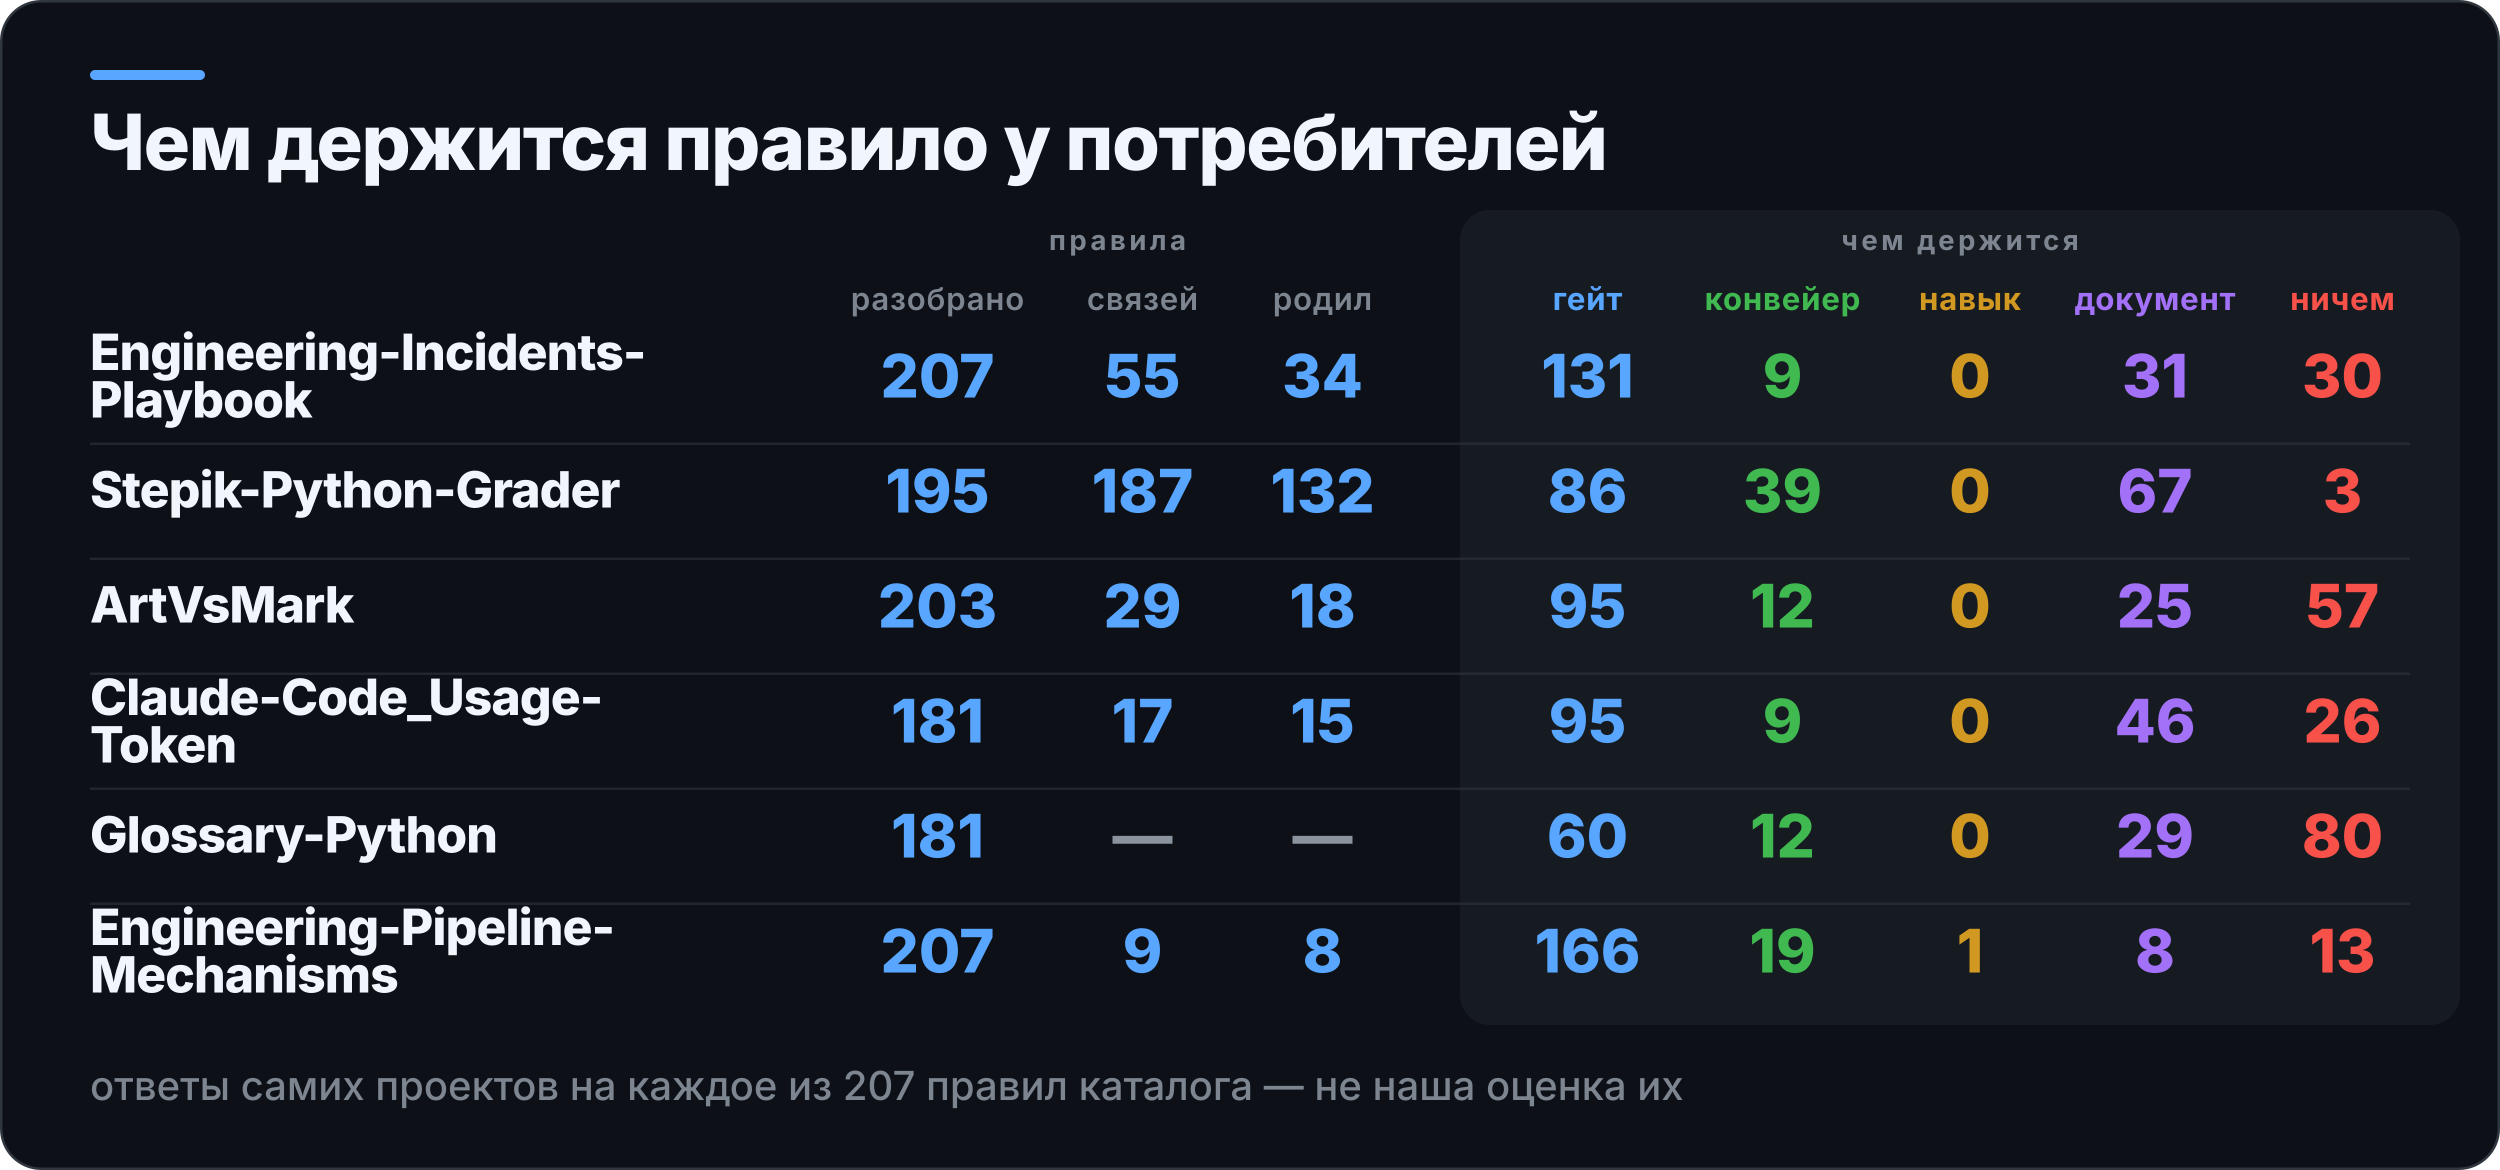
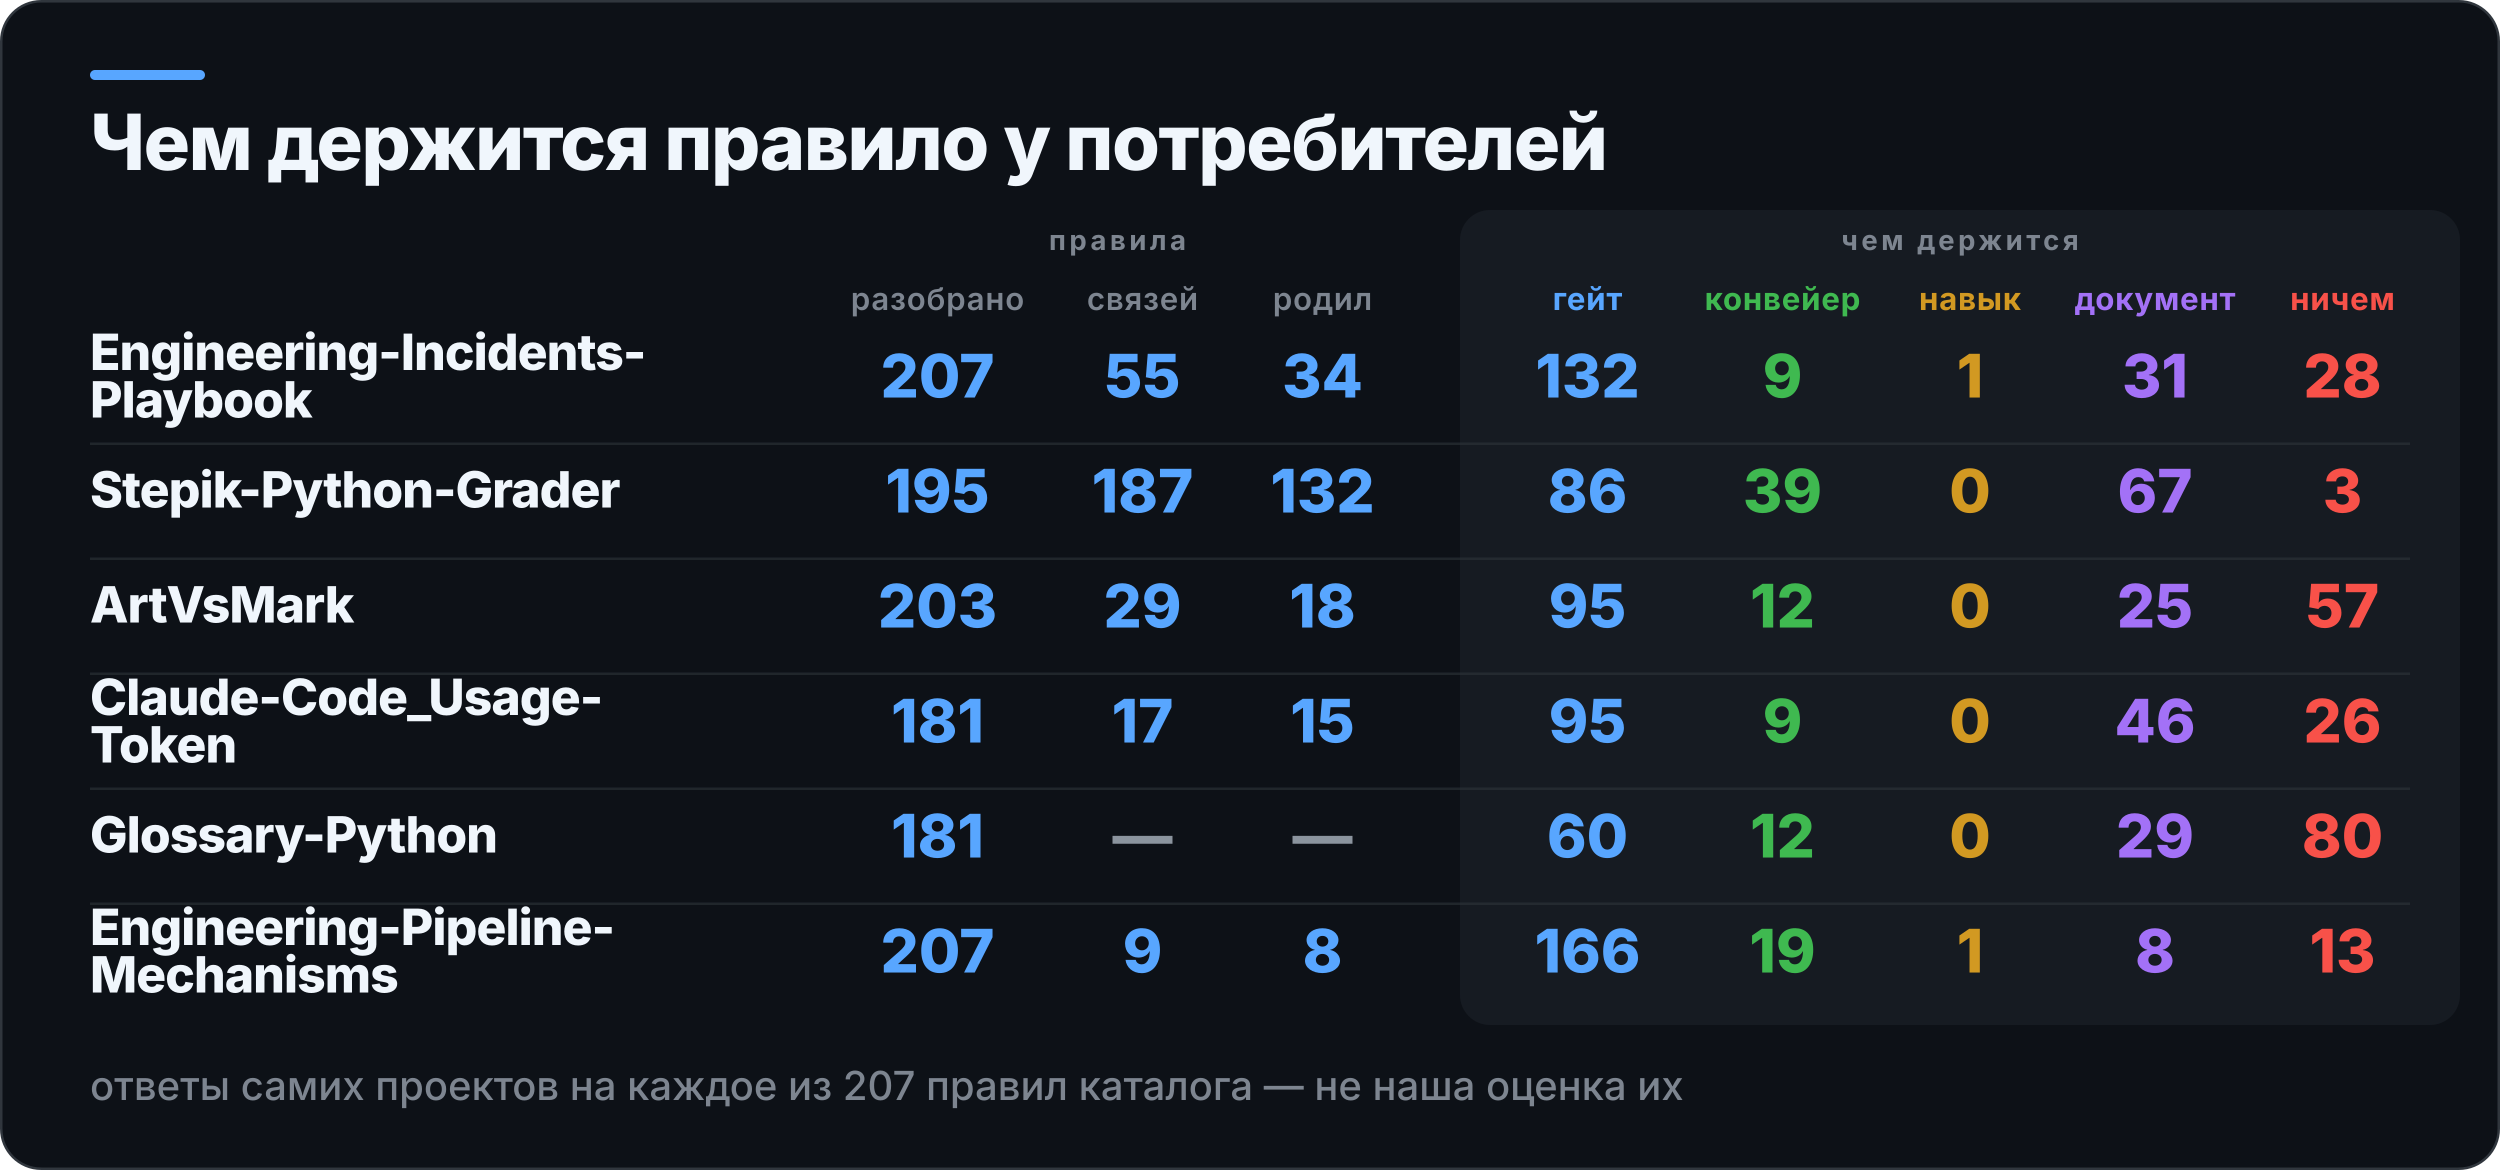
<svg xmlns="http://www.w3.org/2000/svg" width="1000" height="468" viewBox="0 0 1000 468" role="img" aria-label="Чем держится правило у потребителей">
  <rect x="0.5" y="0.5" width="999" height="467" rx="16" fill="#0D1117" stroke="#30363D" />
  <rect x="36" y="28" width="46" height="4" rx="2" fill="#58A6FF" />
  <rect x="584" y="84" width="400" height="326" rx="12" fill="#161B22" />
  <text x="36" y="68" fill="#F0F6FC" font-family="Inter,Segoe UI,Helvetica,Arial,sans-serif" font-size="31" font-weight="800" letter-spacing="-0.6">Чем держится правило у потребителей</text>
  <text x="447" y="100" fill="#7D8590" font-family="Inter,Segoe UI,Helvetica,Arial,sans-serif" font-size="11" font-weight="700" letter-spacing="1.4" text-anchor="middle">правила</text>
  <text x="784" y="100" fill="#7D8590" font-family="Inter,Segoe UI,Helvetica,Arial,sans-serif" font-size="11" font-weight="700" letter-spacing="1.4" text-anchor="middle">чем держится</text>
  <text x="375" y="124" fill="#7D8590" font-family="Inter,Segoe UI,Helvetica,Arial,sans-serif" font-size="12.5" font-weight="600" letter-spacing="0.3" text-anchor="middle">разобрано</text>
  <text x="457" y="124" fill="#7D8590" font-family="Inter,Segoe UI,Helvetica,Arial,sans-serif" font-size="12.5" font-weight="600" letter-spacing="0.3" text-anchor="middle">связей</text>
  <text x="529" y="124" fill="#7D8590" font-family="Inter,Segoe UI,Helvetica,Arial,sans-serif" font-size="12.5" font-weight="600" letter-spacing="0.3" text-anchor="middle">родил</text>
  <text x="635" y="124" fill="#58A6FF" font-family="Inter,Segoe UI,Helvetica,Arial,sans-serif" font-size="12.5" font-weight="700" letter-spacing="0.3" text-anchor="middle">гейт</text>
  <text x="713" y="124" fill="#3FB950" font-family="Inter,Segoe UI,Helvetica,Arial,sans-serif" font-size="12.5" font-weight="700" letter-spacing="0.3" text-anchor="middle">конвейер</text>
  <text x="788" y="124" fill="#D29922" font-family="Inter,Segoe UI,Helvetica,Arial,sans-serif" font-size="12.5" font-weight="700" letter-spacing="0.3" text-anchor="middle">навык</text>
  <text x="862" y="124" fill="#A371F7" font-family="Inter,Segoe UI,Helvetica,Arial,sans-serif" font-size="12.5" font-weight="700" letter-spacing="0.3" text-anchor="middle">документ</text>
  <text x="937" y="124" fill="#F85149" font-family="Inter,Segoe UI,Helvetica,Arial,sans-serif" font-size="12.5" font-weight="700" letter-spacing="0.3" text-anchor="middle">ничем</text>
  <text x="36" y="148" fill="#F0F6FC" font-family="Inter,Segoe UI,Helvetica,Arial,sans-serif" font-size="20" font-weight="800" letter-spacing="-0.4">Engineering-Incidents-</text>
  <text x="36" y="167" fill="#F0F6FC" font-family="Inter,Segoe UI,Helvetica,Arial,sans-serif" font-size="20" font-weight="800" letter-spacing="-0.4">Playbook</text>
  <text x="375" y="159" fill="#58A6FF" font-family="Inter,Segoe UI,Helvetica,Arial,sans-serif" font-size="24" font-weight="800" text-anchor="middle">207</text>
  <text x="457" y="159" fill="#58A6FF" font-family="Inter,Segoe UI,Helvetica,Arial,sans-serif" font-size="24" font-weight="800" text-anchor="middle">55</text>
  <text x="529" y="159" fill="#58A6FF" font-family="Inter,Segoe UI,Helvetica,Arial,sans-serif" font-size="24" font-weight="800" text-anchor="middle">34</text>
-   <text x="635" y="159" fill="#58A6FF" font-family="Inter,Segoe UI,Helvetica,Arial,sans-serif" font-size="24" font-weight="800" text-anchor="middle">131</text>
+   <text x="635" y="159" fill="#58A6FF" font-family="Inter,Segoe UI,Helvetica,Arial,sans-serif" font-size="24" font-weight="800" text-anchor="middle">132</text>
  <text x="713" y="159" fill="#3FB950" font-family="Inter,Segoe UI,Helvetica,Arial,sans-serif" font-size="24" font-weight="800" text-anchor="middle">9</text>
-   <text x="788" y="159" fill="#D29922" font-family="Inter,Segoe UI,Helvetica,Arial,sans-serif" font-size="24" font-weight="800" text-anchor="middle">0</text>
+   <text x="788" y="159" fill="#D29922" font-family="Inter,Segoe UI,Helvetica,Arial,sans-serif" font-size="24" font-weight="800" text-anchor="middle">1</text>
  <text x="862" y="159" fill="#A371F7" font-family="Inter,Segoe UI,Helvetica,Arial,sans-serif" font-size="24" font-weight="800" text-anchor="middle">31</text>
-   <text x="937" y="159" fill="#F85149" font-family="Inter,Segoe UI,Helvetica,Arial,sans-serif" font-size="24" font-weight="800" text-anchor="middle">30</text>
+   <text x="937" y="159" fill="#F85149" font-family="Inter,Segoe UI,Helvetica,Arial,sans-serif" font-size="24" font-weight="800" text-anchor="middle">28</text>
  <rect x="36" y="177" width="928" height="1" fill="#30363D" opacity="0.55" />
  <text x="36" y="203" fill="#F0F6FC" font-family="Inter,Segoe UI,Helvetica,Arial,sans-serif" font-size="20" font-weight="800" letter-spacing="-0.4">Stepik-Python-Grader</text>
  <text x="375" y="205" fill="#58A6FF" font-family="Inter,Segoe UI,Helvetica,Arial,sans-serif" font-size="24" font-weight="800" text-anchor="middle">195</text>
  <text x="457" y="205" fill="#58A6FF" font-family="Inter,Segoe UI,Helvetica,Arial,sans-serif" font-size="24" font-weight="800" text-anchor="middle">187</text>
  <text x="529" y="205" fill="#58A6FF" font-family="Inter,Segoe UI,Helvetica,Arial,sans-serif" font-size="24" font-weight="800" text-anchor="middle">132</text>
  <text x="635" y="205" fill="#58A6FF" font-family="Inter,Segoe UI,Helvetica,Arial,sans-serif" font-size="24" font-weight="800" text-anchor="middle">86</text>
  <text x="713" y="205" fill="#3FB950" font-family="Inter,Segoe UI,Helvetica,Arial,sans-serif" font-size="24" font-weight="800" text-anchor="middle">39</text>
  <text x="788" y="205" fill="#D29922" font-family="Inter,Segoe UI,Helvetica,Arial,sans-serif" font-size="24" font-weight="800" text-anchor="middle">0</text>
  <text x="862" y="205" fill="#A371F7" font-family="Inter,Segoe UI,Helvetica,Arial,sans-serif" font-size="24" font-weight="800" text-anchor="middle">67</text>
  <text x="937" y="205" fill="#F85149" font-family="Inter,Segoe UI,Helvetica,Arial,sans-serif" font-size="24" font-weight="800" text-anchor="middle">3</text>
  <rect x="36" y="223" width="928" height="1" fill="#30363D" opacity="0.55" />
  <text x="36" y="249" fill="#F0F6FC" font-family="Inter,Segoe UI,Helvetica,Arial,sans-serif" font-size="20" font-weight="800" letter-spacing="-0.4">ArtVsMark</text>
  <text x="375" y="251" fill="#58A6FF" font-family="Inter,Segoe UI,Helvetica,Arial,sans-serif" font-size="24" font-weight="800" text-anchor="middle">203</text>
  <text x="457" y="251" fill="#58A6FF" font-family="Inter,Segoe UI,Helvetica,Arial,sans-serif" font-size="24" font-weight="800" text-anchor="middle">29</text>
  <text x="529" y="251" fill="#58A6FF" font-family="Inter,Segoe UI,Helvetica,Arial,sans-serif" font-size="24" font-weight="800" text-anchor="middle">18</text>
  <text x="635" y="251" fill="#58A6FF" font-family="Inter,Segoe UI,Helvetica,Arial,sans-serif" font-size="24" font-weight="800" text-anchor="middle">95</text>
  <text x="713" y="251" fill="#3FB950" font-family="Inter,Segoe UI,Helvetica,Arial,sans-serif" font-size="24" font-weight="800" text-anchor="middle">12</text>
  <text x="788" y="251" fill="#D29922" font-family="Inter,Segoe UI,Helvetica,Arial,sans-serif" font-size="24" font-weight="800" text-anchor="middle">0</text>
  <text x="862" y="251" fill="#A371F7" font-family="Inter,Segoe UI,Helvetica,Arial,sans-serif" font-size="24" font-weight="800" text-anchor="middle">25</text>
  <text x="937" y="251" fill="#F85149" font-family="Inter,Segoe UI,Helvetica,Arial,sans-serif" font-size="24" font-weight="800" text-anchor="middle">57</text>
  <rect x="36" y="269" width="928" height="1" fill="#30363D" opacity="0.55" />
  <text x="36" y="286" fill="#F0F6FC" font-family="Inter,Segoe UI,Helvetica,Arial,sans-serif" font-size="20" font-weight="800" letter-spacing="-0.4">Claude-Code_Usage-</text>
  <text x="36" y="305" fill="#F0F6FC" font-family="Inter,Segoe UI,Helvetica,Arial,sans-serif" font-size="20" font-weight="800" letter-spacing="-0.4">Token</text>
  <text x="375" y="297" fill="#58A6FF" font-family="Inter,Segoe UI,Helvetica,Arial,sans-serif" font-size="24" font-weight="800" text-anchor="middle">181</text>
  <text x="457" y="297" fill="#58A6FF" font-family="Inter,Segoe UI,Helvetica,Arial,sans-serif" font-size="24" font-weight="800" text-anchor="middle">17</text>
  <text x="529" y="297" fill="#58A6FF" font-family="Inter,Segoe UI,Helvetica,Arial,sans-serif" font-size="24" font-weight="800" text-anchor="middle">15</text>
  <text x="635" y="297" fill="#58A6FF" font-family="Inter,Segoe UI,Helvetica,Arial,sans-serif" font-size="24" font-weight="800" text-anchor="middle">95</text>
  <text x="713" y="297" fill="#3FB950" font-family="Inter,Segoe UI,Helvetica,Arial,sans-serif" font-size="24" font-weight="800" text-anchor="middle">9</text>
  <text x="788" y="297" fill="#D29922" font-family="Inter,Segoe UI,Helvetica,Arial,sans-serif" font-size="24" font-weight="800" text-anchor="middle">0</text>
  <text x="862" y="297" fill="#A371F7" font-family="Inter,Segoe UI,Helvetica,Arial,sans-serif" font-size="24" font-weight="800" text-anchor="middle">46</text>
  <text x="937" y="297" fill="#F85149" font-family="Inter,Segoe UI,Helvetica,Arial,sans-serif" font-size="24" font-weight="800" text-anchor="middle">26</text>
  <rect x="36" y="315" width="928" height="1" fill="#30363D" opacity="0.55" />
  <text x="36" y="341" fill="#F0F6FC" font-family="Inter,Segoe UI,Helvetica,Arial,sans-serif" font-size="20" font-weight="800" letter-spacing="-0.4">Glossary-Python</text>
  <text x="375" y="343" fill="#58A6FF" font-family="Inter,Segoe UI,Helvetica,Arial,sans-serif" font-size="24" font-weight="800" text-anchor="middle">181</text>
  <text x="457" y="343" fill="#8B949E" font-family="Inter,Segoe UI,Helvetica,Arial,sans-serif" font-size="24" font-weight="800" text-anchor="middle">—</text>
  <text x="529" y="343" fill="#8B949E" font-family="Inter,Segoe UI,Helvetica,Arial,sans-serif" font-size="24" font-weight="800" text-anchor="middle">—</text>
  <text x="635" y="343" fill="#58A6FF" font-family="Inter,Segoe UI,Helvetica,Arial,sans-serif" font-size="24" font-weight="800" text-anchor="middle">60</text>
  <text x="713" y="343" fill="#3FB950" font-family="Inter,Segoe UI,Helvetica,Arial,sans-serif" font-size="24" font-weight="800" text-anchor="middle">12</text>
  <text x="788" y="343" fill="#D29922" font-family="Inter,Segoe UI,Helvetica,Arial,sans-serif" font-size="24" font-weight="800" text-anchor="middle">0</text>
  <text x="862" y="343" fill="#A371F7" font-family="Inter,Segoe UI,Helvetica,Arial,sans-serif" font-size="24" font-weight="800" text-anchor="middle">29</text>
  <text x="937" y="343" fill="#F85149" font-family="Inter,Segoe UI,Helvetica,Arial,sans-serif" font-size="24" font-weight="800" text-anchor="middle">80</text>
  <rect x="36" y="361" width="928" height="1" fill="#30363D" opacity="0.55" />
  <text x="36" y="378" fill="#F0F6FC" font-family="Inter,Segoe UI,Helvetica,Arial,sans-serif" font-size="20" font-weight="800" letter-spacing="-0.4">Engineering-Pipeline-</text>
  <text x="36" y="397" fill="#F0F6FC" font-family="Inter,Segoe UI,Helvetica,Arial,sans-serif" font-size="20" font-weight="800" letter-spacing="-0.4">Mechanisms</text>
  <text x="375" y="389" fill="#58A6FF" font-family="Inter,Segoe UI,Helvetica,Arial,sans-serif" font-size="24" font-weight="800" text-anchor="middle">207</text>
  <text x="457" y="389" fill="#58A6FF" font-family="Inter,Segoe UI,Helvetica,Arial,sans-serif" font-size="24" font-weight="800" text-anchor="middle">9</text>
  <text x="529" y="389" fill="#58A6FF" font-family="Inter,Segoe UI,Helvetica,Arial,sans-serif" font-size="24" font-weight="800" text-anchor="middle">8</text>
  <text x="635" y="389" fill="#58A6FF" font-family="Inter,Segoe UI,Helvetica,Arial,sans-serif" font-size="24" font-weight="800" text-anchor="middle">166</text>
  <text x="713" y="389" fill="#3FB950" font-family="Inter,Segoe UI,Helvetica,Arial,sans-serif" font-size="24" font-weight="800" text-anchor="middle">19</text>
  <text x="788" y="389" fill="#D29922" font-family="Inter,Segoe UI,Helvetica,Arial,sans-serif" font-size="24" font-weight="800" text-anchor="middle">1</text>
  <text x="862" y="389" fill="#A371F7" font-family="Inter,Segoe UI,Helvetica,Arial,sans-serif" font-size="24" font-weight="800" text-anchor="middle">8</text>
  <text x="937" y="389" fill="#F85149" font-family="Inter,Segoe UI,Helvetica,Arial,sans-serif" font-size="24" font-weight="800" text-anchor="middle">13</text>
  <text x="36" y="440" fill="#7D8590" font-family="Inter,Segoe UI,Helvetica,Arial,sans-serif" font-size="16" font-weight="500">ответы самих проектов на каждое из 207 правил каталога — не наша оценка их</text>
</svg>
